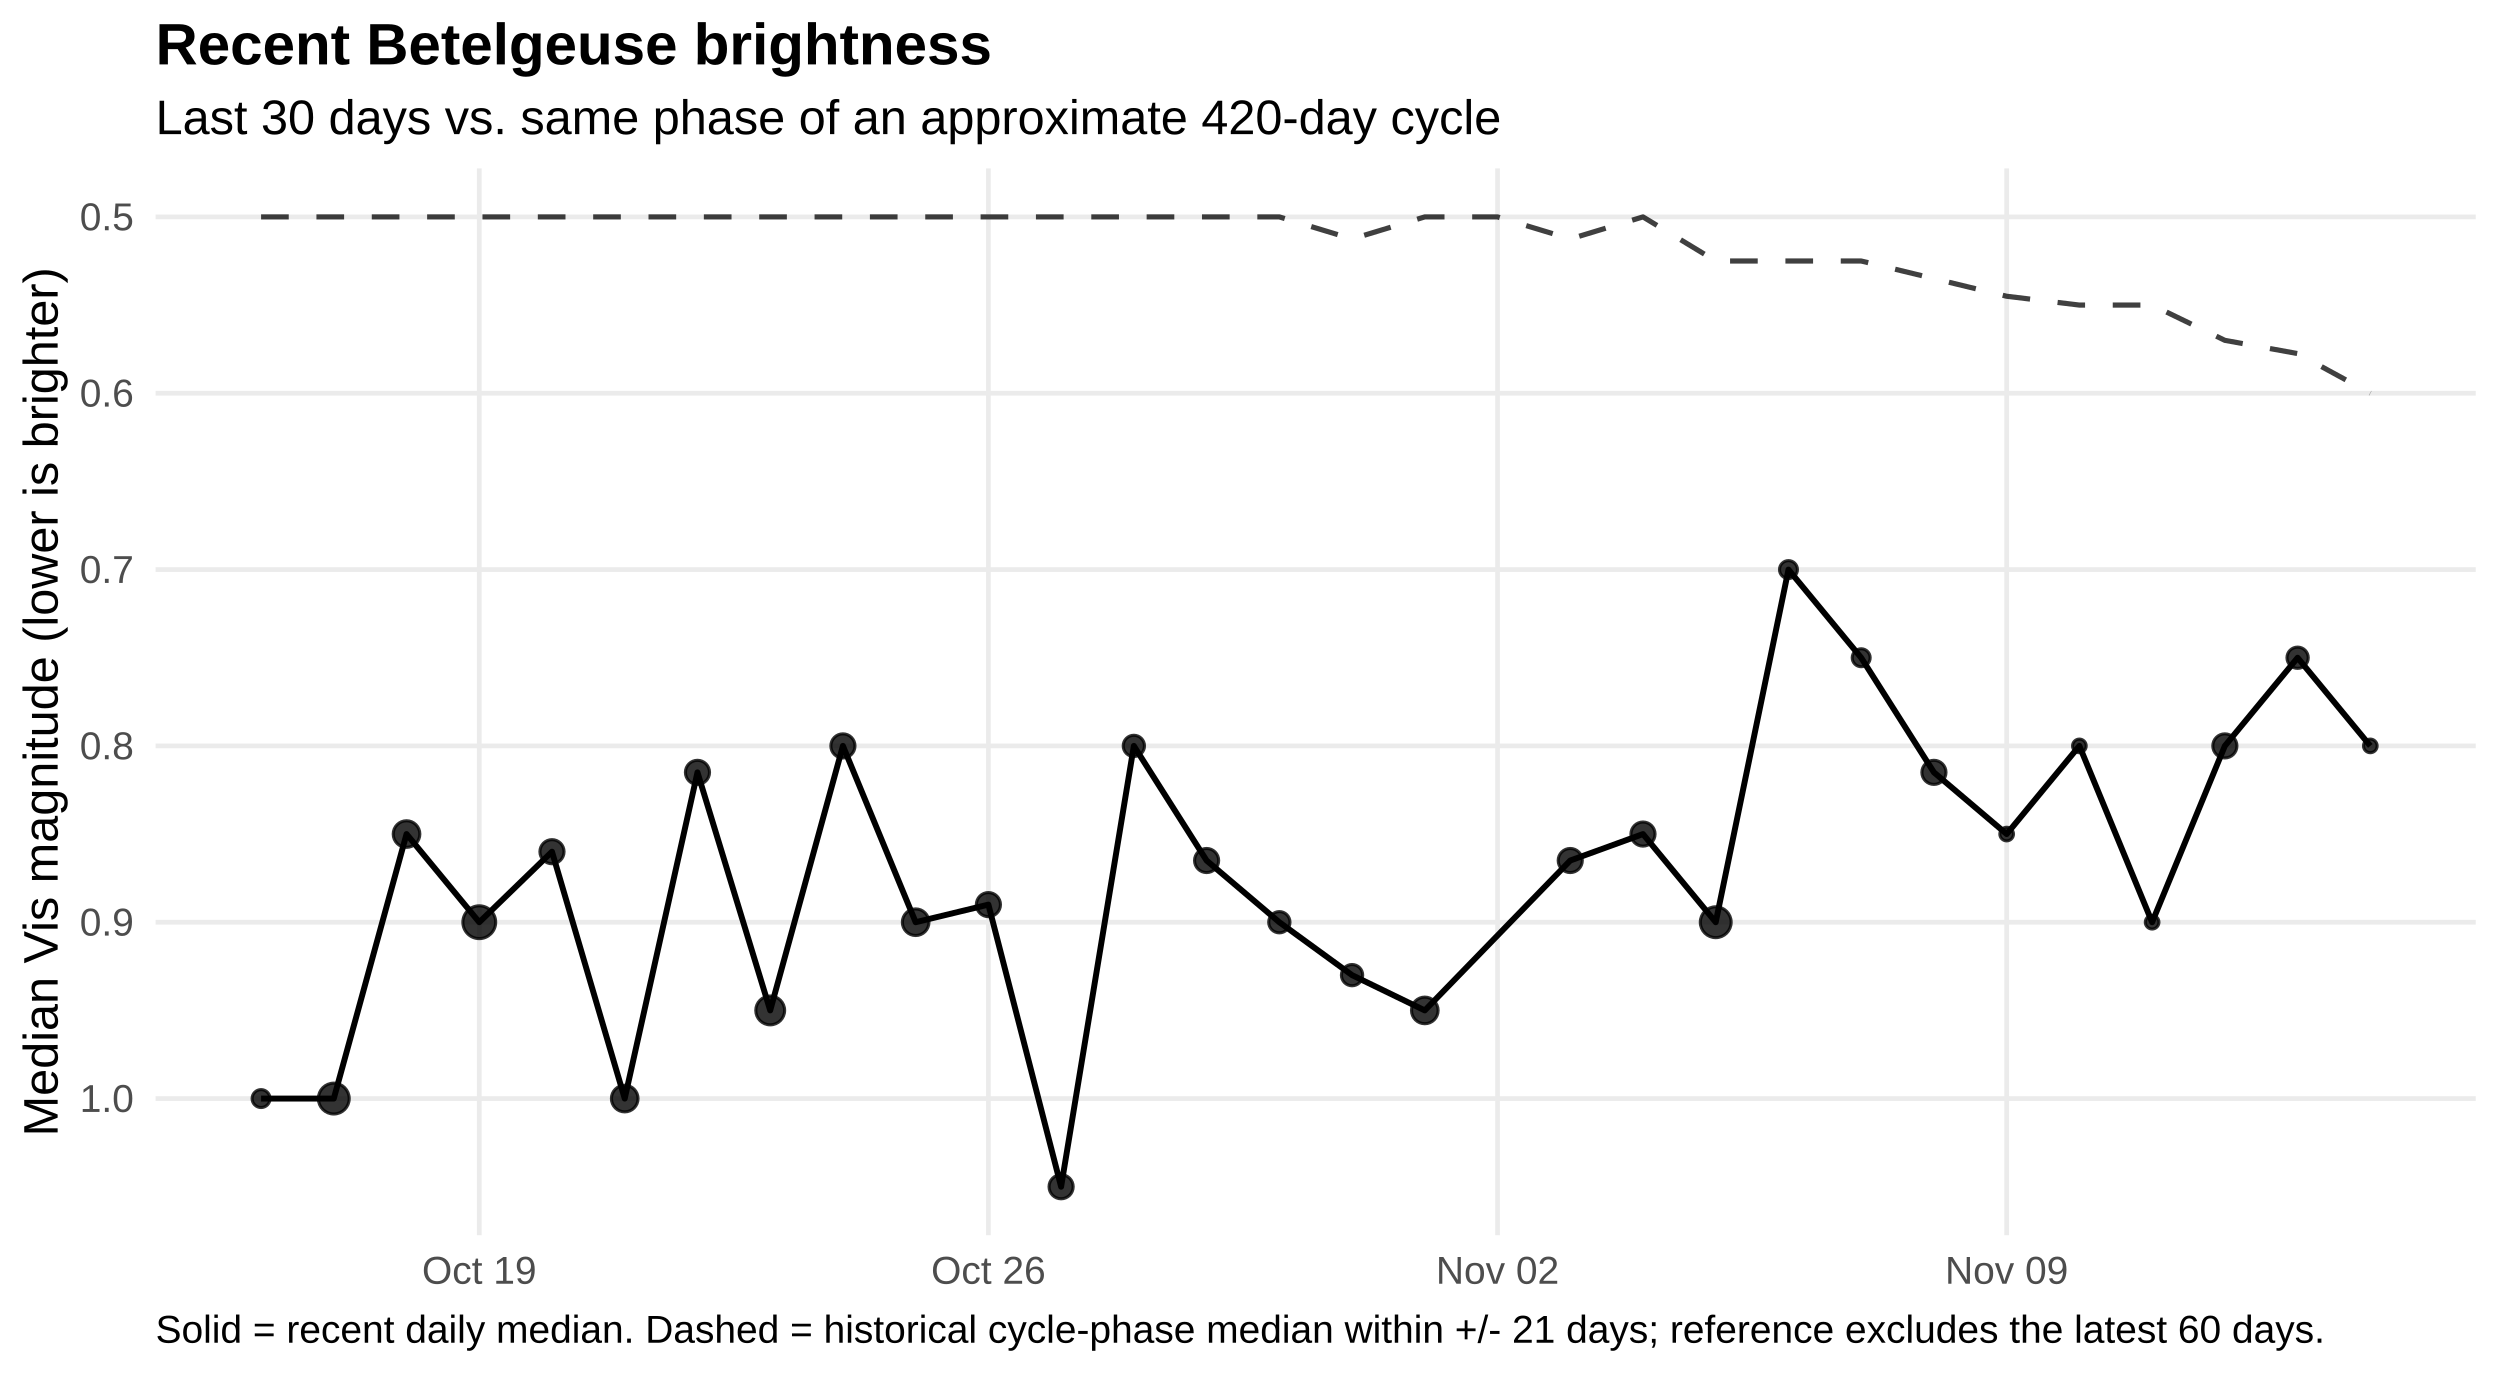
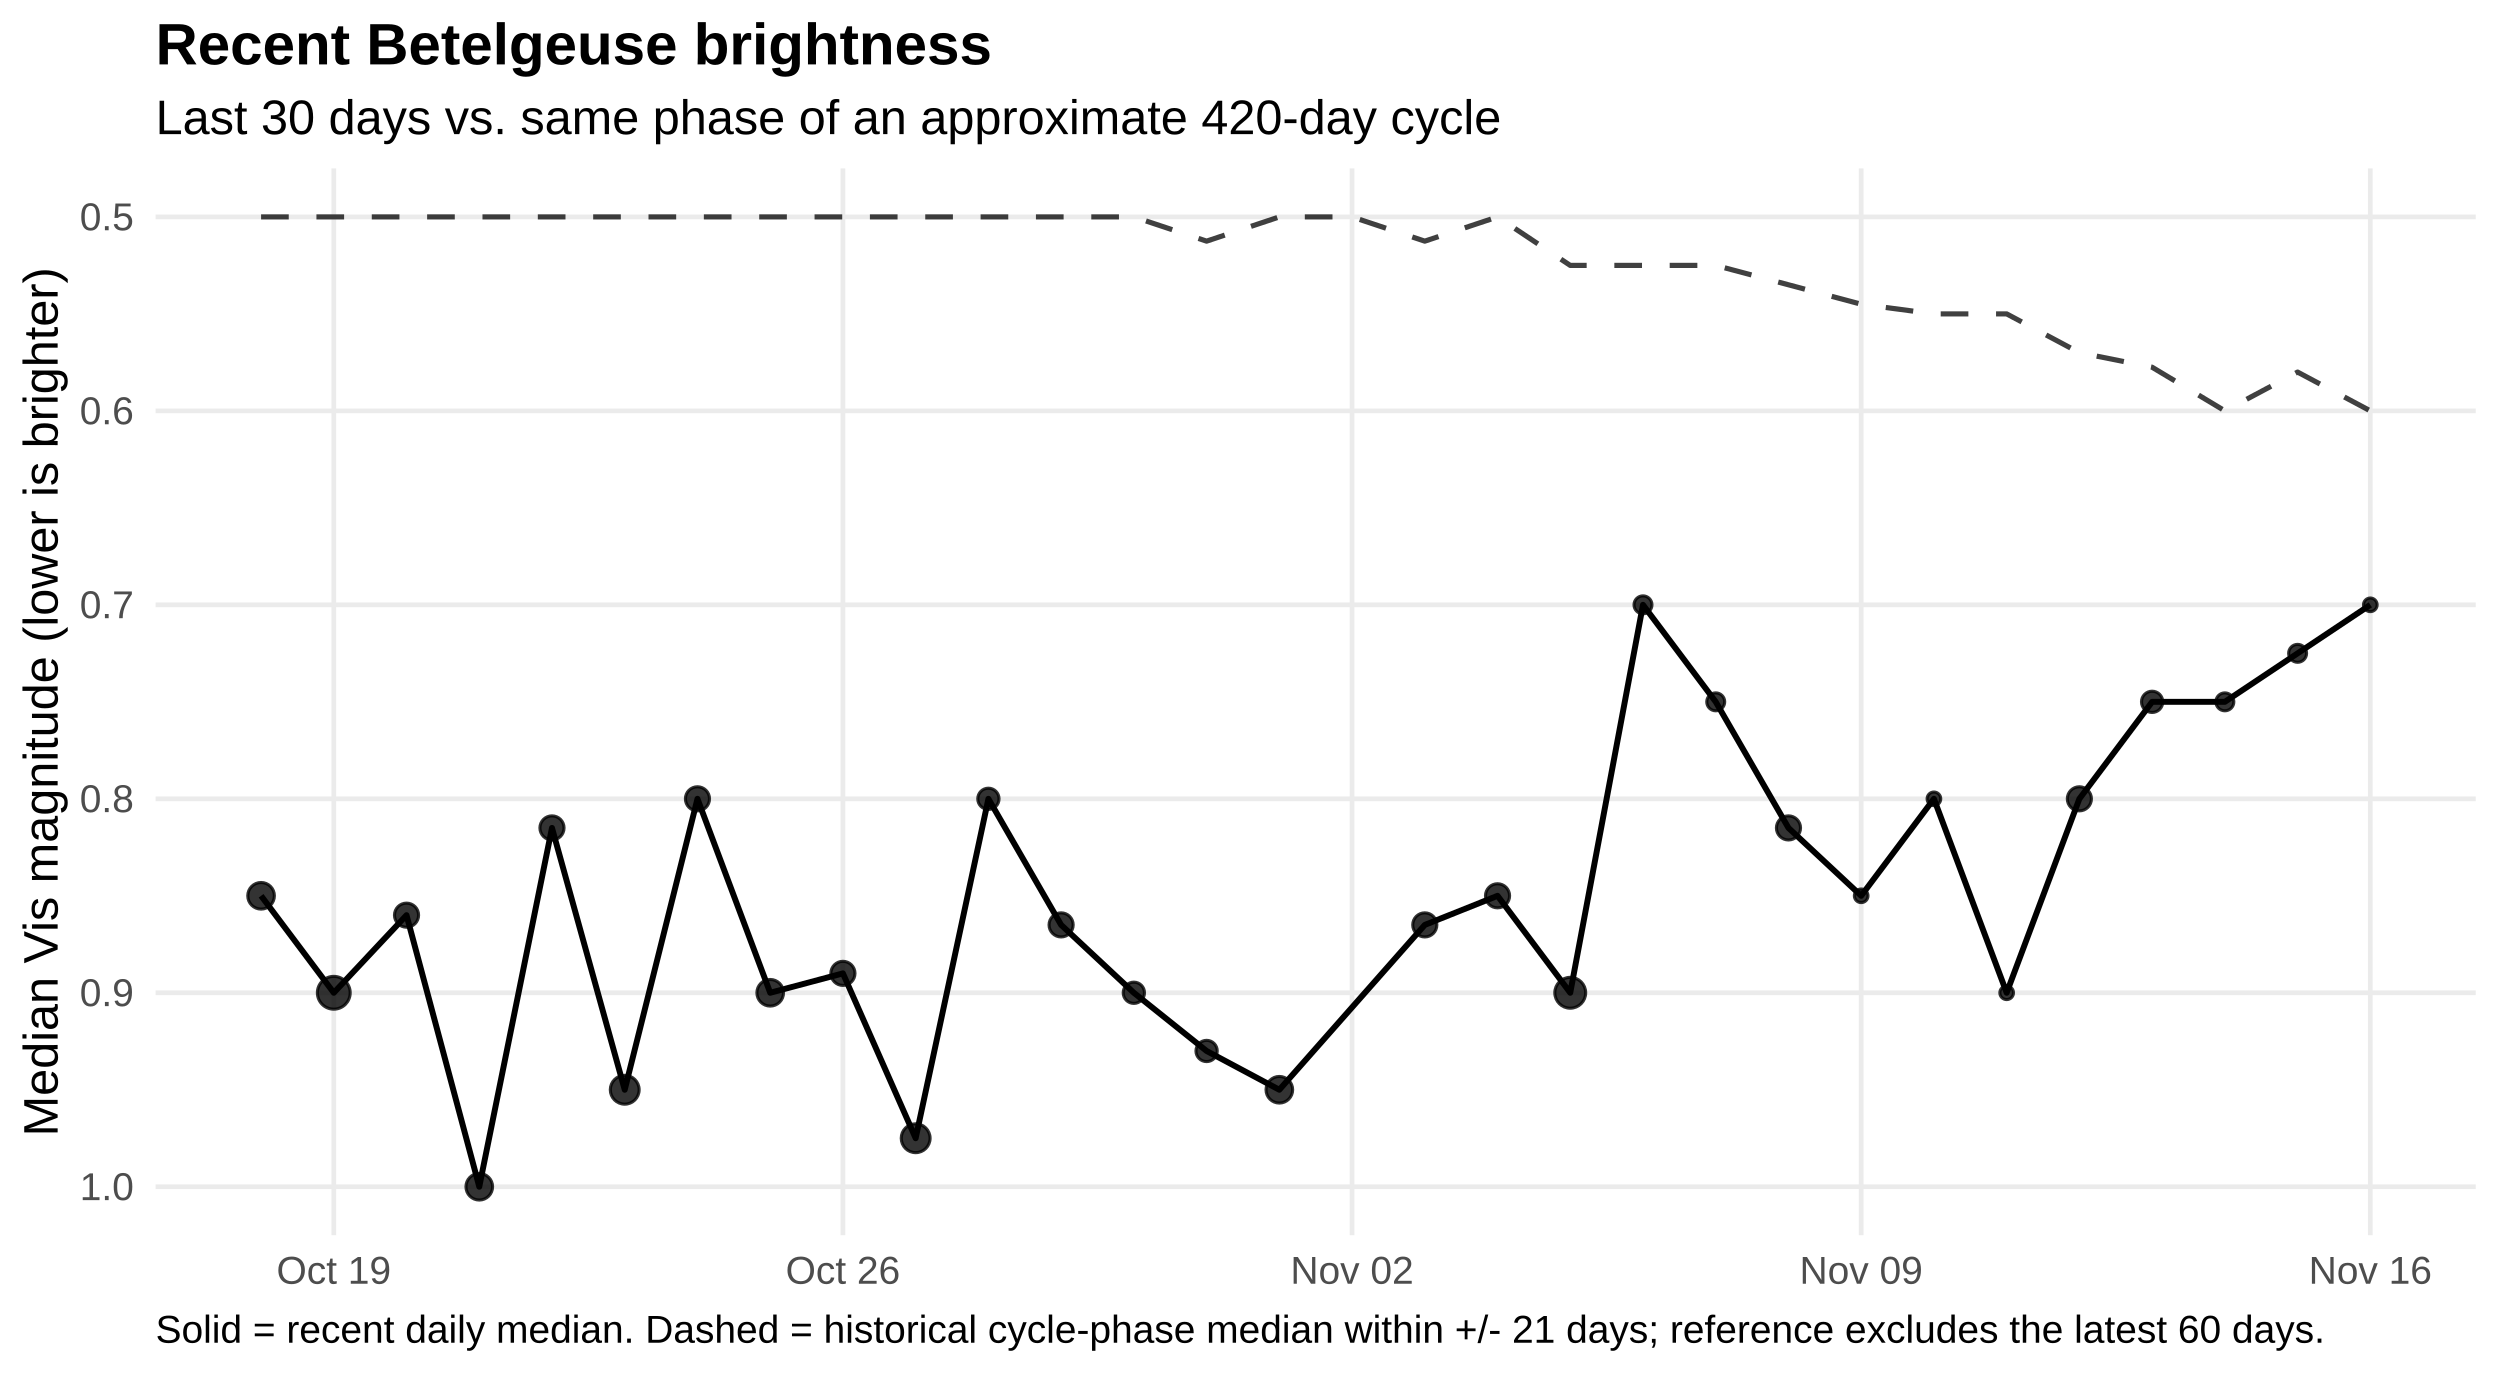
<svg xmlns="http://www.w3.org/2000/svg" width="720.00pt" height="396.00pt" viewBox="0 0 720.00 396.00">
  <g class="svglite">
    <defs>
      <style type="text/css">
    .svglite line, .svglite polyline, .svglite polygon, .svglite path, .svglite rect, .svglite circle {
      fill: none;
      stroke: #000000;
      stroke-linecap: round;
      stroke-linejoin: round;
      stroke-miterlimit: 10.00;
    }
    .svglite text {
      white-space: pre;
    }
    .svglite g.glyphgroup path {
      fill: inherit;
      stroke: none;
    }
  </style>
    </defs>
    <rect width="100%" height="100%" style="stroke: none; fill: #FFFFFF;" />
    <defs>
      <clipPath id="cpMC4wMHw3MjAuMDB8MC4wMHwzOTYuMDA=">
        <rect x="0.00" y="0.00" width="720.00" height="396.00" />
      </clipPath>
    </defs>
    <g clip-path="url(#cpMC4wMHw3MjAuMDB8MC4wMHwzOTYuMDA=)">
      <rect x="0.00" y="0" width="720.00" height="396.00" style="stroke-width: 1.36; stroke: none; fill: #FFFFFF;" />
    </g>
    <defs>
      <clipPath id="cpNDQuODF8NzEzLjAzfDQ4LjUwfDM1NS43NQ==">
        <rect x="44.81" y="48.50" width="668.21" height="307.24" />
      </clipPath>
    </defs>
    <g clip-path="url(#cpNDQuODF8NzEzLjAzfDQ4LjUwfDM1NS43NQ==)">
      <polyline points="44.81,62.47 713.03,62.47 " style="stroke-width: 1.36; stroke: #EBEBEB; stroke-linecap: butt;" />
-       <polyline points="44.81,113.25 713.03,113.25 " style="stroke-width: 1.36; stroke: #EBEBEB; stroke-linecap: butt;" />
-       <polyline points="44.81,164.04 713.03,164.04 " style="stroke-width: 1.36; stroke: #EBEBEB; stroke-linecap: butt;" />
-       <polyline points="44.81,214.82 713.03,214.82 " style="stroke-width: 1.36; stroke: #EBEBEB; stroke-linecap: butt;" />
-       <polyline points="44.81,265.60 713.03,265.60 " style="stroke-width: 1.36; stroke: #EBEBEB; stroke-linecap: butt;" />
-       <polyline points="44.81,316.39 713.03,316.39 " style="stroke-width: 1.36; stroke: #EBEBEB; stroke-linecap: butt;" />
-       <polyline points="138.03,355.75 138.03,48.50 " style="stroke-width: 1.36; stroke: #EBEBEB; stroke-linecap: butt;" />
-       <polyline points="284.66,355.75 284.66,48.50 " style="stroke-width: 1.36; stroke: #EBEBEB; stroke-linecap: butt;" />
-       <polyline points="431.29,355.75 431.29,48.50 " style="stroke-width: 1.36; stroke: #EBEBEB; stroke-linecap: butt;" />
-       <polyline points="577.92,355.75 577.92,48.50 " style="stroke-width: 1.36; stroke: #EBEBEB; stroke-linecap: butt;" />
-       <polyline points="75.19,62.47 96.13,62.47 117.08,62.47 138.03,62.47 158.97,62.47 179.92,62.47 200.87,62.47 221.82,62.47 242.76,62.47 263.71,62.47 284.66,62.47 305.60,62.47 326.55,62.47 347.50,62.47 368.45,62.47 389.39,68.82 410.34,62.47 431.29,62.47 452.23,68.82 473.18,62.47 494.13,75.17 515.08,75.17 536.02,75.17 556.97,80.24 577.92,85.32 598.86,87.86 619.81,87.86 640.76,98.02 661.71,101.83 682.65,113.25 " style="stroke-width: 1.49; stroke: #000000; stroke-opacity: 0.75; stroke-dasharray: 7.97,7.97; stroke-linecap: butt;" />
-       <polyline points="75.19,316.39 96.13,316.39 117.08,240.21 138.03,265.60 158.97,245.29 179.92,316.39 200.87,222.44 221.82,291.00 242.76,214.82 263.71,265.60 284.66,260.53 305.60,341.78 326.55,214.82 347.50,247.83 368.45,265.60 389.39,280.84 410.34,291.00 452.23,247.83 473.18,240.21 494.13,265.60 515.08,164.04 536.02,189.43 556.97,222.44 577.92,240.21 598.86,214.82 619.81,265.60 640.76,214.82 661.71,189.43 682.65,214.82 " style="stroke-width: 1.71; stroke-linecap: butt;" />
-       <circle cx="75.19" cy="316.39" r="2.58" style="stroke-width: 0.90; stroke: #000000; stroke-opacity: 0.80; fill: #000000; fill-opacity: 0.80;" />
-       <circle cx="96.13" cy="316.39" r="4.44" style="stroke-width: 0.90; stroke: #000000; stroke-opacity: 0.80; fill: #000000; fill-opacity: 0.80;" />
-       <circle cx="117.08" cy="240.21" r="3.83" style="stroke-width: 0.90; stroke: #000000; stroke-opacity: 0.80; fill: #000000; fill-opacity: 0.80;" />
-       <circle cx="138.03" cy="265.60" r="4.72" style="stroke-width: 0.90; stroke: #000000; stroke-opacity: 0.80; fill: #000000; fill-opacity: 0.80;" />
-       <circle cx="158.97" cy="245.29" r="3.47" style="stroke-width: 0.90; stroke: #000000; stroke-opacity: 0.80; fill: #000000; fill-opacity: 0.80;" />
-       <circle cx="179.92" cy="316.39" r="3.83" style="stroke-width: 0.90; stroke: #000000; stroke-opacity: 0.80; fill: #000000; fill-opacity: 0.80;" />
-       <circle cx="200.87" cy="222.44" r="3.47" style="stroke-width: 0.90; stroke: #000000; stroke-opacity: 0.80; fill: #000000; fill-opacity: 0.80;" />
-       <circle cx="221.82" cy="291.00" r="4.15" style="stroke-width: 0.90; stroke: #000000; stroke-opacity: 0.80; fill: #000000; fill-opacity: 0.80;" />
-       <circle cx="242.76" cy="214.82" r="3.47" style="stroke-width: 0.90; stroke: #000000; stroke-opacity: 0.80; fill: #000000; fill-opacity: 0.80;" />
-       <circle cx="263.71" cy="265.60" r="3.83" style="stroke-width: 0.90; stroke: #000000; stroke-opacity: 0.80; fill: #000000; fill-opacity: 0.80;" />
-       <circle cx="284.66" cy="260.53" r="3.47" style="stroke-width: 0.90; stroke: #000000; stroke-opacity: 0.80; fill: #000000; fill-opacity: 0.80;" />
-       <circle cx="305.60" cy="341.78" r="3.47" style="stroke-width: 0.90; stroke: #000000; stroke-opacity: 0.80; fill: #000000; fill-opacity: 0.80;" />
-       <circle cx="326.55" cy="214.82" r="3.06" style="stroke-width: 0.90; stroke: #000000; stroke-opacity: 0.80; fill: #000000; fill-opacity: 0.80;" />
-       <circle cx="347.50" cy="247.83" r="3.47" style="stroke-width: 0.90; stroke: #000000; stroke-opacity: 0.80; fill: #000000; fill-opacity: 0.80;" />
-       <circle cx="368.45" cy="265.60" r="3.06" style="stroke-width: 0.90; stroke: #000000; stroke-opacity: 0.80; fill: #000000; fill-opacity: 0.80;" />
-       <circle cx="389.39" cy="280.84" r="3.06" style="stroke-width: 0.90; stroke: #000000; stroke-opacity: 0.80; fill: #000000; fill-opacity: 0.80;" />
-       <circle cx="410.34" cy="291.00" r="3.83" style="stroke-width: 0.90; stroke: #000000; stroke-opacity: 0.80; fill: #000000; fill-opacity: 0.80;" />
-       <circle cx="452.23" cy="247.83" r="3.47" style="stroke-width: 0.90; stroke: #000000; stroke-opacity: 0.80; fill: #000000; fill-opacity: 0.80;" />
-       <circle cx="473.18" cy="240.21" r="3.47" style="stroke-width: 0.90; stroke: #000000; stroke-opacity: 0.80; fill: #000000; fill-opacity: 0.80;" />
-       <circle cx="494.13" cy="265.60" r="4.44" style="stroke-width: 0.90; stroke: #000000; stroke-opacity: 0.80; fill: #000000; fill-opacity: 0.80;" />
-       <circle cx="515.08" cy="164.04" r="2.58" style="stroke-width: 0.90; stroke: #000000; stroke-opacity: 0.80; fill: #000000; fill-opacity: 0.80;" />
-       <circle cx="536.02" cy="189.43" r="2.58" style="stroke-width: 0.90; stroke: #000000; stroke-opacity: 0.80; fill: #000000; fill-opacity: 0.80;" />
-       <circle cx="556.97" cy="222.44" r="3.47" style="stroke-width: 0.90; stroke: #000000; stroke-opacity: 0.80; fill: #000000; fill-opacity: 0.80;" />
-       <circle cx="577.92" cy="240.21" r="1.96" style="stroke-width: 0.90; stroke: #000000; stroke-opacity: 0.80; fill: #000000; fill-opacity: 0.80;" />
-       <circle cx="598.86" cy="214.82" r="1.96" style="stroke-width: 0.90; stroke: #000000; stroke-opacity: 0.80; fill: #000000; fill-opacity: 0.80;" />
-       <circle cx="619.81" cy="265.60" r="1.96" style="stroke-width: 0.90; stroke: #000000; stroke-opacity: 0.80; fill: #000000; fill-opacity: 0.80;" />
-       <circle cx="640.76" cy="214.82" r="3.47" style="stroke-width: 0.90; stroke: #000000; stroke-opacity: 0.80; fill: #000000; fill-opacity: 0.80;" />
-       <circle cx="661.71" cy="189.43" r="3.06" style="stroke-width: 0.90; stroke: #000000; stroke-opacity: 0.80; fill: #000000; fill-opacity: 0.80;" />
-       <circle cx="682.65" cy="214.82" r="1.96" style="stroke-width: 0.90; stroke: #000000; stroke-opacity: 0.80; fill: #000000; fill-opacity: 0.80;" />
+       <polyline points="44.81,118.33 713.03,118.33 " style="stroke-width: 1.36; stroke: #EBEBEB; stroke-linecap: butt;" />
+       <polyline points="44.81,174.19 713.03,174.19 " style="stroke-width: 1.36; stroke: #EBEBEB; stroke-linecap: butt;" />
+       <polyline points="44.81,230.06 713.03,230.06 " style="stroke-width: 1.36; stroke: #EBEBEB; stroke-linecap: butt;" />
+       <polyline points="44.81,285.92 713.03,285.92 " style="stroke-width: 1.36; stroke: #EBEBEB; stroke-linecap: butt;" />
+       <polyline points="44.81,341.78 713.03,341.78 " style="stroke-width: 1.36; stroke: #EBEBEB; stroke-linecap: butt;" />
+       <polyline points="96.13,355.75 96.13,48.50 " style="stroke-width: 1.36; stroke: #EBEBEB; stroke-linecap: butt;" />
+       <polyline points="242.76,355.75 242.76,48.50 " style="stroke-width: 1.36; stroke: #EBEBEB; stroke-linecap: butt;" />
+       <polyline points="389.39,355.75 389.39,48.50 " style="stroke-width: 1.36; stroke: #EBEBEB; stroke-linecap: butt;" />
+       <polyline points="536.02,355.75 536.02,48.50 " style="stroke-width: 1.36; stroke: #EBEBEB; stroke-linecap: butt;" />
+       <polyline points="682.65,355.75 682.65,48.50 " style="stroke-width: 1.36; stroke: #EBEBEB; stroke-linecap: butt;" />
+       <polyline points="75.19,62.47 96.13,62.47 117.08,62.47 138.03,62.47 158.97,62.47 179.92,62.47 200.87,62.47 221.82,62.47 242.76,62.47 263.71,62.47 284.66,62.47 305.60,62.47 326.55,62.47 347.50,69.45 368.45,62.47 389.39,62.47 410.34,69.45 431.29,62.47 452.23,76.44 473.18,76.44 494.13,76.44 515.08,82.02 536.02,87.61 556.97,90.40 577.92,90.40 598.86,101.57 619.81,105.76 640.76,118.33 661.71,107.16 682.65,118.33 " style="stroke-width: 1.49; stroke: #000000; stroke-opacity: 0.75; stroke-dasharray: 7.97,7.97; stroke-linecap: butt;" />
+       <polyline points="75.19,257.99 96.13,285.92 117.08,263.57 138.03,341.78 158.97,238.44 179.92,313.85 200.87,230.06 221.82,285.92 242.76,280.33 263.71,327.81 284.66,230.06 305.60,266.37 326.55,285.92 347.50,302.68 368.45,313.85 410.34,266.37 431.29,257.99 452.23,285.92 473.18,174.19 494.13,202.13 515.08,238.44 536.02,257.99 556.97,230.06 577.92,285.92 598.86,230.06 619.81,202.13 640.76,202.13 661.71,188.16 682.65,174.19 " style="stroke-width: 1.71; stroke-linecap: butt;" />
+       <circle cx="75.19" cy="257.99" r="3.83" style="stroke-width: 0.90; stroke: #000000; stroke-opacity: 0.80; fill: #000000; fill-opacity: 0.80;" />
+       <circle cx="96.13" cy="285.92" r="4.72" style="stroke-width: 0.90; stroke: #000000; stroke-opacity: 0.80; fill: #000000; fill-opacity: 0.80;" />
+       <circle cx="117.08" cy="263.57" r="3.47" style="stroke-width: 0.90; stroke: #000000; stroke-opacity: 0.80; fill: #000000; fill-opacity: 0.80;" />
+       <circle cx="138.03" cy="341.78" r="3.83" style="stroke-width: 0.90; stroke: #000000; stroke-opacity: 0.80; fill: #000000; fill-opacity: 0.80;" />
+       <circle cx="158.97" cy="238.44" r="3.47" style="stroke-width: 0.90; stroke: #000000; stroke-opacity: 0.80; fill: #000000; fill-opacity: 0.80;" />
+       <circle cx="179.92" cy="313.85" r="4.15" style="stroke-width: 0.90; stroke: #000000; stroke-opacity: 0.80; fill: #000000; fill-opacity: 0.80;" />
+       <circle cx="200.87" cy="230.06" r="3.47" style="stroke-width: 0.90; stroke: #000000; stroke-opacity: 0.80; fill: #000000; fill-opacity: 0.80;" />
+       <circle cx="221.82" cy="285.92" r="3.83" style="stroke-width: 0.90; stroke: #000000; stroke-opacity: 0.80; fill: #000000; fill-opacity: 0.80;" />
+       <circle cx="242.76" cy="280.33" r="3.47" style="stroke-width: 0.90; stroke: #000000; stroke-opacity: 0.80; fill: #000000; fill-opacity: 0.80;" />
+       <circle cx="263.71" cy="327.81" r="4.15" style="stroke-width: 0.90; stroke: #000000; stroke-opacity: 0.80; fill: #000000; fill-opacity: 0.80;" />
+       <circle cx="284.66" cy="230.06" r="3.06" style="stroke-width: 0.90; stroke: #000000; stroke-opacity: 0.80; fill: #000000; fill-opacity: 0.80;" />
+       <circle cx="305.60" cy="266.37" r="3.47" style="stroke-width: 0.90; stroke: #000000; stroke-opacity: 0.80; fill: #000000; fill-opacity: 0.80;" />
+       <circle cx="326.55" cy="285.92" r="3.06" style="stroke-width: 0.90; stroke: #000000; stroke-opacity: 0.80; fill: #000000; fill-opacity: 0.80;" />
+       <circle cx="347.50" cy="302.68" r="3.06" style="stroke-width: 0.90; stroke: #000000; stroke-opacity: 0.80; fill: #000000; fill-opacity: 0.80;" />
+       <circle cx="368.45" cy="313.85" r="3.83" style="stroke-width: 0.90; stroke: #000000; stroke-opacity: 0.80; fill: #000000; fill-opacity: 0.80;" />
+       <circle cx="410.34" cy="266.37" r="3.47" style="stroke-width: 0.90; stroke: #000000; stroke-opacity: 0.80; fill: #000000; fill-opacity: 0.80;" />
+       <circle cx="431.29" cy="257.99" r="3.47" style="stroke-width: 0.90; stroke: #000000; stroke-opacity: 0.80; fill: #000000; fill-opacity: 0.80;" />
+       <circle cx="452.23" cy="285.92" r="4.44" style="stroke-width: 0.90; stroke: #000000; stroke-opacity: 0.80; fill: #000000; fill-opacity: 0.80;" />
+       <circle cx="473.18" cy="174.19" r="2.58" style="stroke-width: 0.90; stroke: #000000; stroke-opacity: 0.80; fill: #000000; fill-opacity: 0.80;" />
+       <circle cx="494.13" cy="202.13" r="2.58" style="stroke-width: 0.90; stroke: #000000; stroke-opacity: 0.80; fill: #000000; fill-opacity: 0.80;" />
+       <circle cx="515.08" cy="238.44" r="3.47" style="stroke-width: 0.90; stroke: #000000; stroke-opacity: 0.80; fill: #000000; fill-opacity: 0.80;" />
+       <circle cx="536.02" cy="257.99" r="1.96" style="stroke-width: 0.90; stroke: #000000; stroke-opacity: 0.80; fill: #000000; fill-opacity: 0.80;" />
+       <circle cx="556.97" cy="230.06" r="1.96" style="stroke-width: 0.90; stroke: #000000; stroke-opacity: 0.80; fill: #000000; fill-opacity: 0.80;" />
+       <circle cx="577.92" cy="285.92" r="1.96" style="stroke-width: 0.90; stroke: #000000; stroke-opacity: 0.80; fill: #000000; fill-opacity: 0.80;" />
+       <circle cx="598.86" cy="230.06" r="3.47" style="stroke-width: 0.90; stroke: #000000; stroke-opacity: 0.80; fill: #000000; fill-opacity: 0.80;" />
+       <circle cx="619.81" cy="202.13" r="3.06" style="stroke-width: 0.90; stroke: #000000; stroke-opacity: 0.80; fill: #000000; fill-opacity: 0.80;" />
+       <circle cx="640.76" cy="202.13" r="2.58" style="stroke-width: 0.90; stroke: #000000; stroke-opacity: 0.80; fill: #000000; fill-opacity: 0.80;" />
+       <circle cx="661.71" cy="188.16" r="2.58" style="stroke-width: 0.90; stroke: #000000; stroke-opacity: 0.80; fill: #000000; fill-opacity: 0.80;" />
+       <circle cx="682.65" cy="174.19" r="1.96" style="stroke-width: 0.90; stroke: #000000; stroke-opacity: 0.80; fill: #000000; fill-opacity: 0.80;" />
    </g>
    <g clip-path="url(#cpMC4wMHw3MjAuMDB8MC4wMHwzOTYuMDA=)">
      <text x="38.54" y="66.32" text-anchor="end" style="font-size: 11.20px;fill: #4D4D4D; font-family: &quot;Liberation Sans&quot;;" textLength="15.55px" lengthAdjust="spacingAndGlyphs">0.5</text>
-       <text x="38.54" y="117.10" text-anchor="end" style="font-size: 11.20px;fill: #4D4D4D; font-family: &quot;Liberation Sans&quot;;" textLength="15.55px" lengthAdjust="spacingAndGlyphs">0.6</text>
-       <text x="38.54" y="167.89" text-anchor="end" style="font-size: 11.20px;fill: #4D4D4D; font-family: &quot;Liberation Sans&quot;;" textLength="15.55px" lengthAdjust="spacingAndGlyphs">0.7</text>
-       <text x="38.54" y="218.67" text-anchor="end" style="font-size: 11.20px;fill: #4D4D4D; font-family: &quot;Liberation Sans&quot;;" textLength="15.55px" lengthAdjust="spacingAndGlyphs">0.8</text>
-       <text x="38.54" y="269.45" text-anchor="end" style="font-size: 11.20px;fill: #4D4D4D; font-family: &quot;Liberation Sans&quot;;" textLength="15.55px" lengthAdjust="spacingAndGlyphs">0.9</text>
-       <text x="38.54" y="320.24" text-anchor="end" style="font-size: 11.20px;fill: #4D4D4D; font-family: &quot;Liberation Sans&quot;;" textLength="15.55px" lengthAdjust="spacingAndGlyphs">1.0</text>
-       <text x="138.03" y="369.72" text-anchor="middle" style="font-size: 11.20px;fill: #4D4D4D; font-family: &quot;Liberation Sans&quot;;" textLength="32.95px" lengthAdjust="spacingAndGlyphs">Oct 19</text>
-       <text x="284.66" y="369.72" text-anchor="middle" style="font-size: 11.20px;fill: #4D4D4D; font-family: &quot;Liberation Sans&quot;;" textLength="32.95px" lengthAdjust="spacingAndGlyphs">Oct 26</text>
-       <text x="431.29" y="369.72" text-anchor="middle" style="font-size: 11.20px;fill: #4D4D4D; font-family: &quot;Liberation Sans&quot;;" textLength="35.44px" lengthAdjust="spacingAndGlyphs">Nov 02</text>
-       <text x="577.92" y="369.72" text-anchor="middle" style="font-size: 11.20px;fill: #4D4D4D; font-family: &quot;Liberation Sans&quot;;" textLength="35.44px" lengthAdjust="spacingAndGlyphs">Nov 09</text>
+       <text x="38.54" y="122.18" text-anchor="end" style="font-size: 11.20px;fill: #4D4D4D; font-family: &quot;Liberation Sans&quot;;" textLength="15.55px" lengthAdjust="spacingAndGlyphs">0.6</text>
+       <text x="38.54" y="178.04" text-anchor="end" style="font-size: 11.20px;fill: #4D4D4D; font-family: &quot;Liberation Sans&quot;;" textLength="15.55px" lengthAdjust="spacingAndGlyphs">0.7</text>
+       <text x="38.54" y="233.90" text-anchor="end" style="font-size: 11.20px;fill: #4D4D4D; font-family: &quot;Liberation Sans&quot;;" textLength="15.55px" lengthAdjust="spacingAndGlyphs">0.8</text>
+       <text x="38.54" y="289.77" text-anchor="end" style="font-size: 11.20px;fill: #4D4D4D; font-family: &quot;Liberation Sans&quot;;" textLength="15.55px" lengthAdjust="spacingAndGlyphs">0.9</text>
+       <text x="38.54" y="345.63" text-anchor="end" style="font-size: 11.20px;fill: #4D4D4D; font-family: &quot;Liberation Sans&quot;;" textLength="15.55px" lengthAdjust="spacingAndGlyphs">1.0</text>
+       <text x="96.13" y="369.72" text-anchor="middle" style="font-size: 11.20px;fill: #4D4D4D; font-family: &quot;Liberation Sans&quot;;" textLength="32.95px" lengthAdjust="spacingAndGlyphs">Oct 19</text>
+       <text x="242.76" y="369.72" text-anchor="middle" style="font-size: 11.20px;fill: #4D4D4D; font-family: &quot;Liberation Sans&quot;;" textLength="32.95px" lengthAdjust="spacingAndGlyphs">Oct 26</text>
+       <text x="389.39" y="369.72" text-anchor="middle" style="font-size: 11.20px;fill: #4D4D4D; font-family: &quot;Liberation Sans&quot;;" textLength="35.44px" lengthAdjust="spacingAndGlyphs">Nov 02</text>
+       <text x="536.02" y="369.72" text-anchor="middle" style="font-size: 11.20px;fill: #4D4D4D; font-family: &quot;Liberation Sans&quot;;" textLength="35.44px" lengthAdjust="spacingAndGlyphs">Nov 09</text>
+       <text x="682.65" y="369.72" text-anchor="middle" style="font-size: 11.20px;fill: #4D4D4D; font-family: &quot;Liberation Sans&quot;;" textLength="35.44px" lengthAdjust="spacingAndGlyphs">Nov 16</text>
      <text transform="translate(16.60,202.13) rotate(-90)" text-anchor="middle" style="font-size: 14.00px; font-family: &quot;Liberation Sans&quot;;" textLength="250.19px" lengthAdjust="spacingAndGlyphs">Median Vis magnitude (lower is brighter)</text>
      <text x="44.81" y="38.63" style="font-size: 14.00px; font-family: &quot;Liberation Sans&quot;;" textLength="387.41px" lengthAdjust="spacingAndGlyphs">Last 30 days vs. same phase of an approximate 420-day cycle</text>
      <text x="44.81" y="18.54" style="font-size: 16.80px; font-weight: bold; font-family: &quot;Liberation Sans&quot;;" textLength="240.89px" lengthAdjust="spacingAndGlyphs">Recent Betelgeuse brightness</text>
      <text x="44.81" y="386.71" style="font-size: 11.20px; font-family: &quot;Liberation Sans&quot;;" textLength="623.84px" lengthAdjust="spacingAndGlyphs">Solid = recent daily median. Dashed = historical cycle-phase median within +/- 21 days; reference excludes the latest 60 days.</text>
    </g>
  </g>
</svg>
